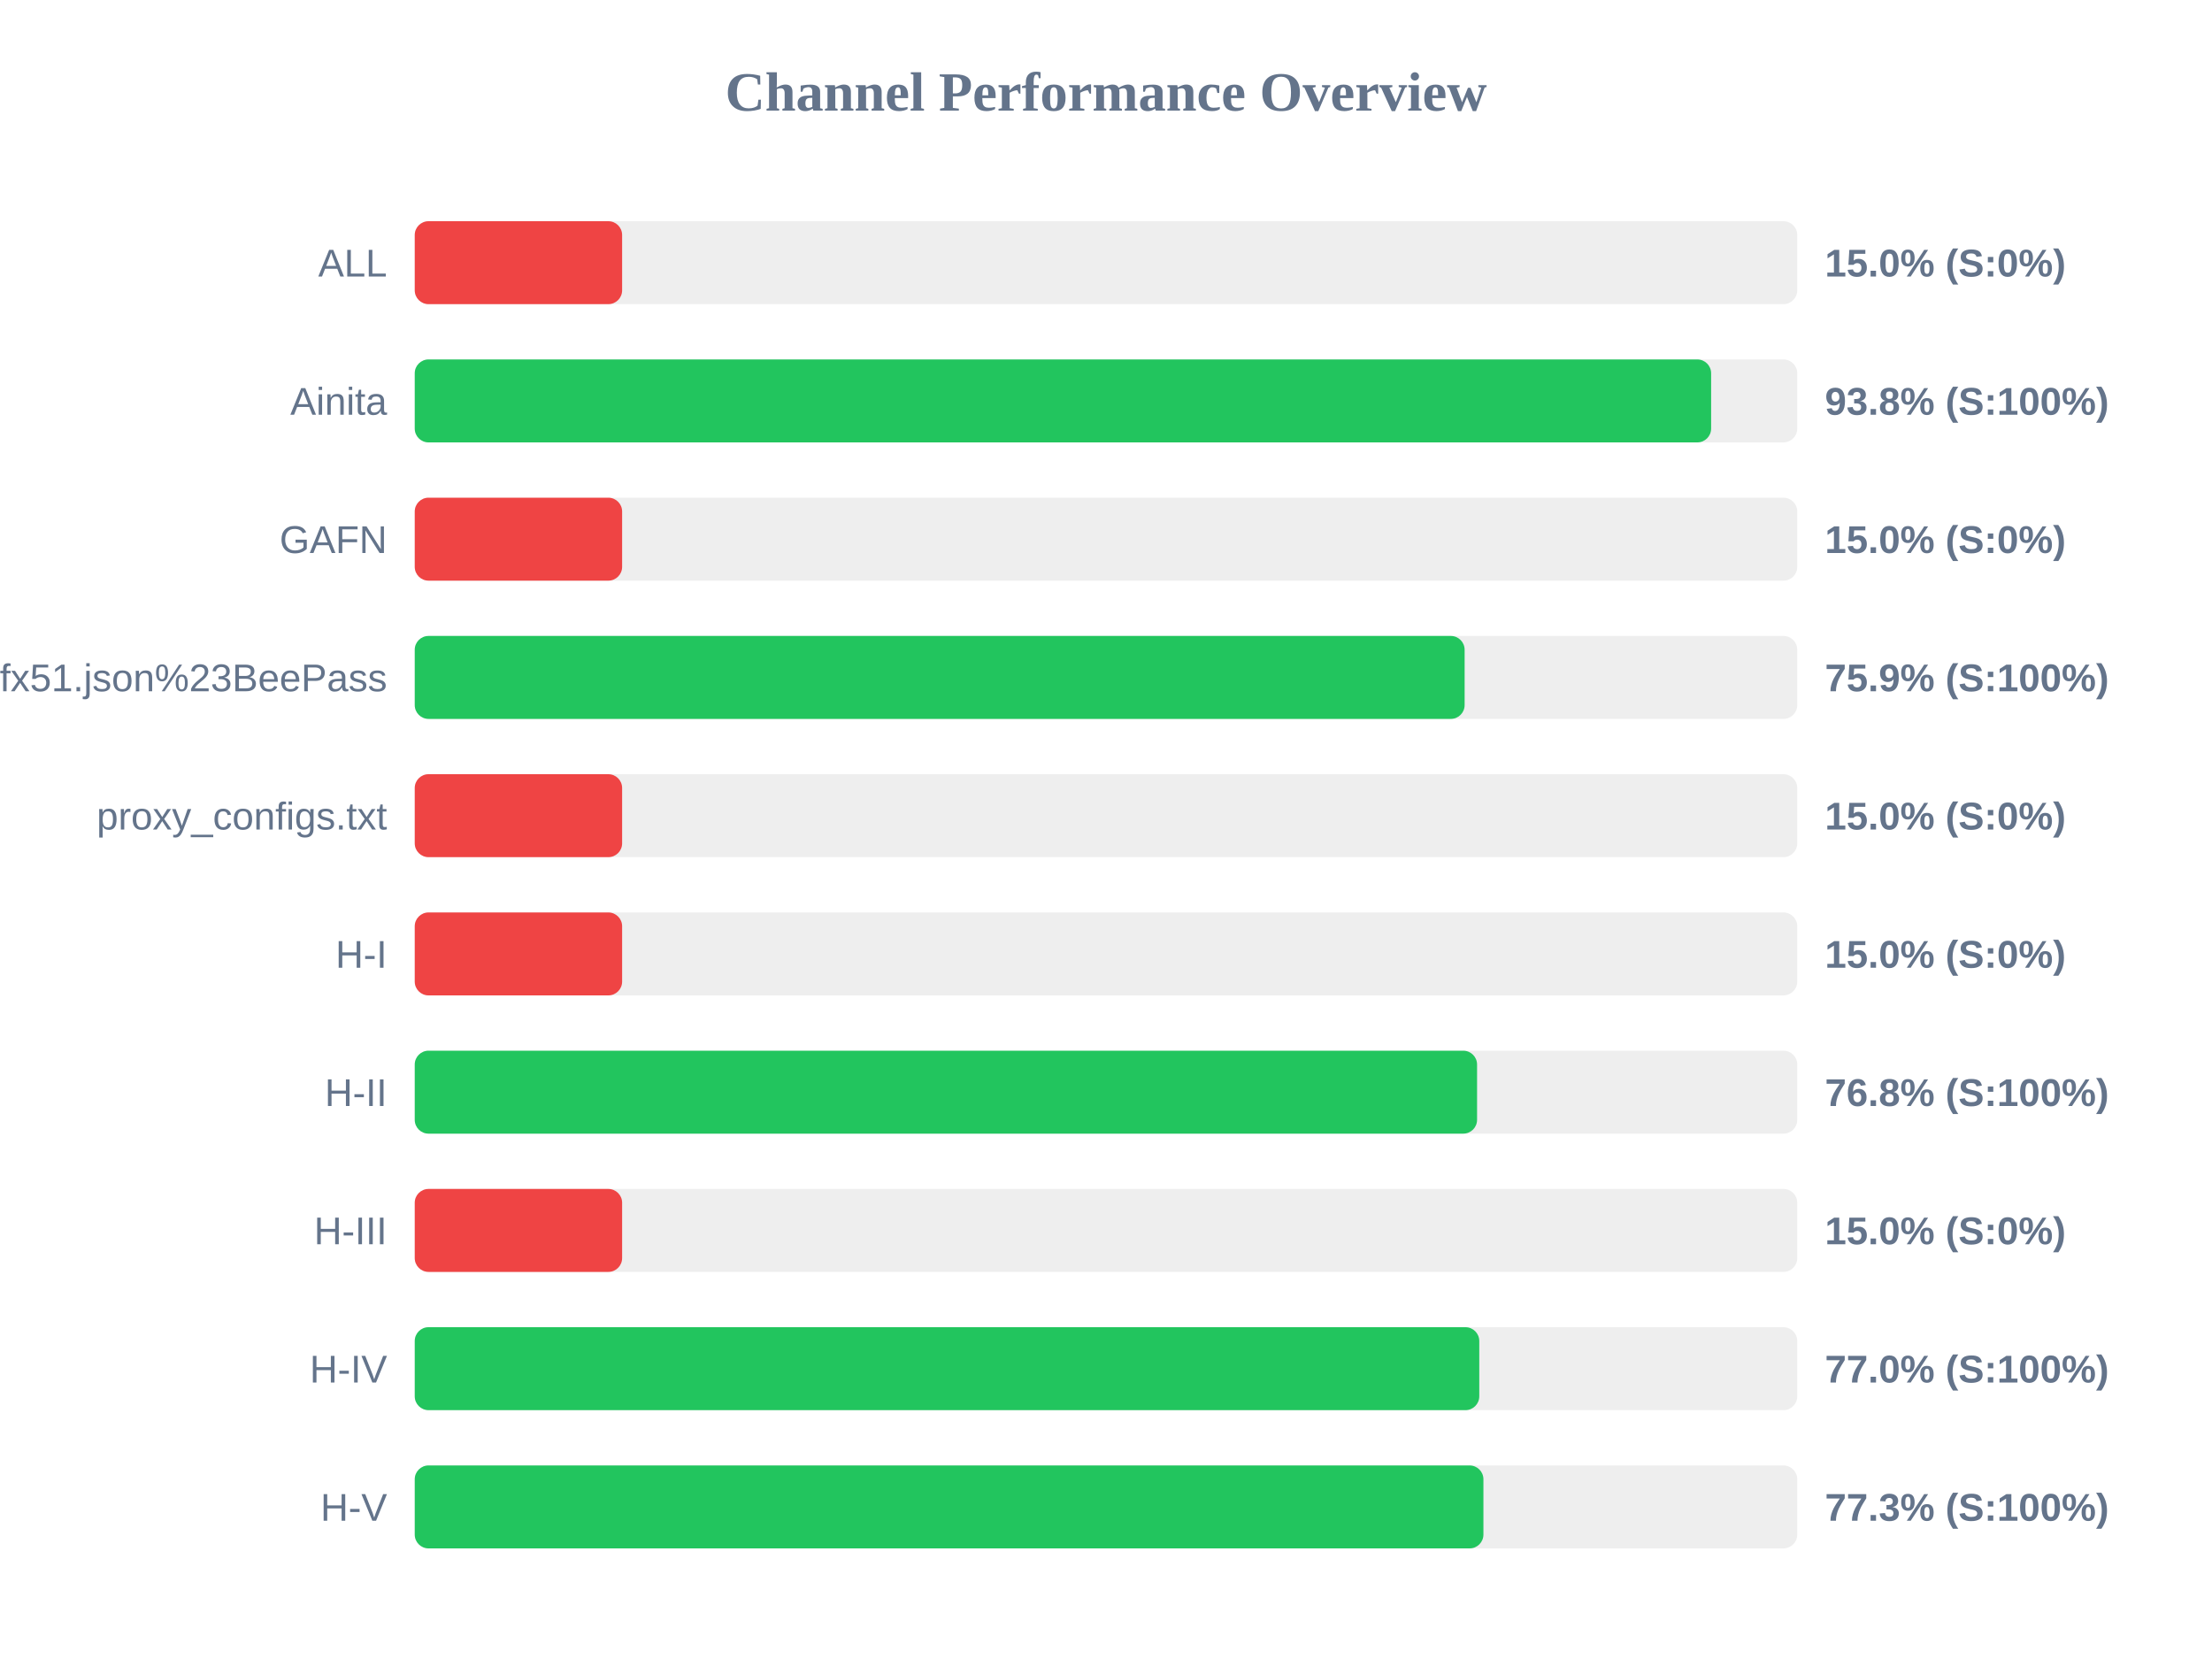
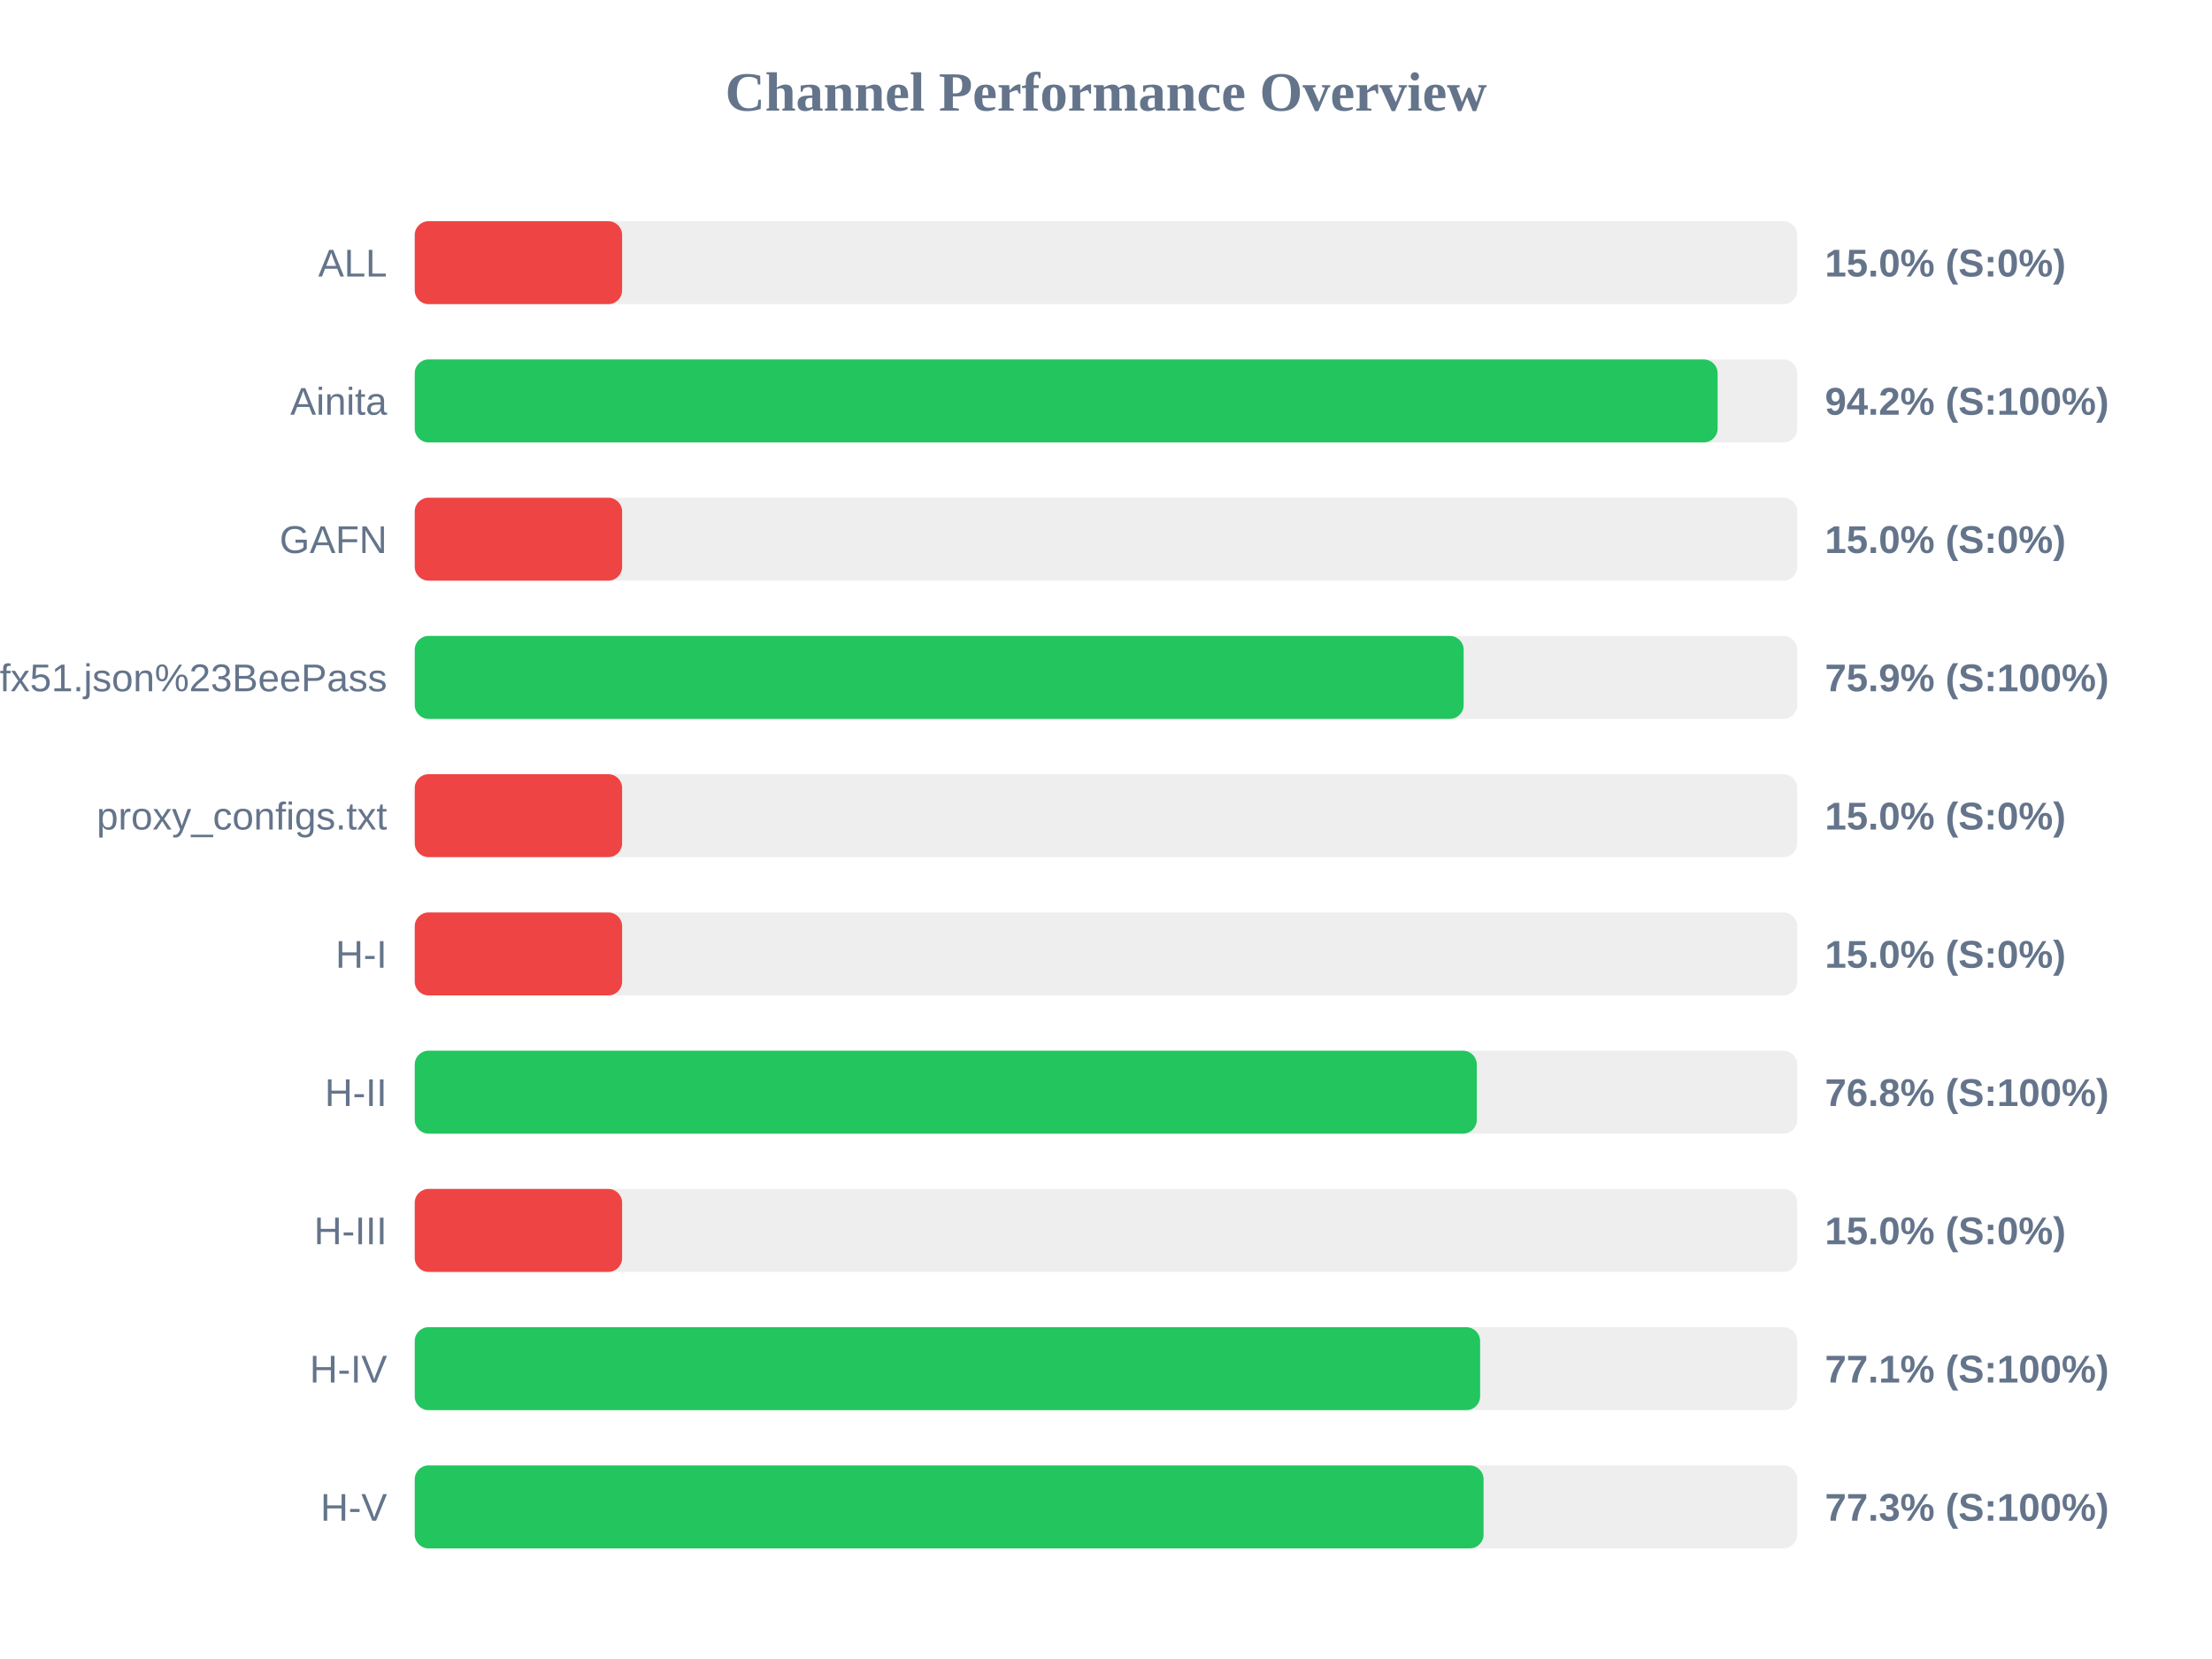
<svg xmlns="http://www.w3.org/2000/svg" width="800" height="600" version="1.1">
  <style>
        .row { font: 14px Arial; fill: #64748b; }
        .score { font: bold 14px Arial; fill: #64748b; }
    </style>
  <text x="400" y="40" text-anchor="middle" font-size="20px" font-weight="bold" fill="#64748b">Channel Performance Overview</text>
  <rect x="150" y="80" width="500" height="30" fill="#eee" rx="5" />
  <rect x="150" y="80" width="75.0" height="30" fill="#ef4444" rx="5" />
  <text x="140" y="100" text-anchor="end" class="row">ALL</text>
  <text x="660" y="100" text-anchor="start" class="score">15.0% (S:0%)</text>
  <rect x="150" y="130" width="500" height="30" fill="#eee" rx="5" />
-   <rect x="150" y="130" width="468.85" height="30" fill="#22c55e" rx="5" />
+   <rect x="150" y="130" width="471.2" height="30" fill="#22c55e" rx="5" />
  <text x="140" y="150" text-anchor="end" class="row">Ainita</text>
-   <text x="660" y="150" text-anchor="start" class="score">93.8% (S:100%)</text>
+   <text x="660" y="150" text-anchor="start" class="score">94.2% (S:100%)</text>
  <rect x="150" y="180" width="500" height="30" fill="#eee" rx="5" />
  <rect x="150" y="180" width="75.0" height="30" fill="#ef4444" rx="5" />
  <text x="140" y="200" text-anchor="end" class="row">GAFN</text>
  <text x="660" y="200" text-anchor="start" class="score">15.0% (S:0%)</text>
  <rect x="150" y="230" width="500" height="30" fill="#eee" rx="5" />
-   <rect x="150" y="230" width="379.7" height="30" fill="#22c55e" rx="5" />
+   <rect x="150" y="230" width="379.35" height="30" fill="#22c55e" rx="5" />
  <text x="140" y="250" text-anchor="end" class="row">sub?s=ssconf%3A%2F%2Fs3.amazonaws.com%2Fbeedynconprd%2Fzf38bv6oxi1nv3wfkpmxyfl8yj5fargza3foantoalu16vznl0ckxx7bgf1ufx51.json%23BeePass</text>
  <text x="660" y="250" text-anchor="start" class="score">75.9% (S:100%)</text>
  <rect x="150" y="280" width="500" height="30" fill="#eee" rx="5" />
  <rect x="150" y="280" width="75.0" height="30" fill="#ef4444" rx="5" />
  <text x="140" y="300" text-anchor="end" class="row">proxy_configs.txt</text>
  <text x="660" y="300" text-anchor="start" class="score">15.0% (S:0%)</text>
  <rect x="150" y="330" width="500" height="30" fill="#eee" rx="5" />
  <rect x="150" y="330" width="75.0" height="30" fill="#ef4444" rx="5" />
  <text x="140" y="350" text-anchor="end" class="row">H-I</text>
  <text x="660" y="350" text-anchor="start" class="score">15.0% (S:0%)</text>
  <rect x="150" y="380" width="500" height="30" fill="#eee" rx="5" />
-   <rect x="150" y="380" width="384.2" height="30" fill="#22c55e" rx="5" />
+   <rect x="150" y="380" width="384.1" height="30" fill="#22c55e" rx="5" />
  <text x="140" y="400" text-anchor="end" class="row">H-II</text>
  <text x="660" y="400" text-anchor="start" class="score">76.8% (S:100%)</text>
  <rect x="150" y="430" width="500" height="30" fill="#eee" rx="5" />
  <rect x="150" y="430" width="75.0" height="30" fill="#ef4444" rx="5" />
  <text x="140" y="450" text-anchor="end" class="row">H-III</text>
  <text x="660" y="450" text-anchor="start" class="score">15.0% (S:0%)</text>
  <rect x="150" y="480" width="500" height="30" fill="#eee" rx="5" />
-   <rect x="150" y="480" width="385.0" height="30" fill="#22c55e" rx="5" />
+   <rect x="150" y="480" width="385.3" height="30" fill="#22c55e" rx="5" />
  <text x="140" y="500" text-anchor="end" class="row">H-IV</text>
-   <text x="660" y="500" text-anchor="start" class="score">77.0% (S:100%)</text>
+   <text x="660" y="500" text-anchor="start" class="score">77.1% (S:100%)</text>
  <rect x="150" y="530" width="500" height="30" fill="#eee" rx="5" />
-   <rect x="150" y="530" width="386.5" height="30" fill="#22c55e" rx="5" />
+   <rect x="150" y="530" width="386.55" height="30" fill="#22c55e" rx="5" />
  <text x="140" y="550" text-anchor="end" class="row">H-V</text>
  <text x="660" y="550" text-anchor="start" class="score">77.3% (S:100%)</text>
</svg>
